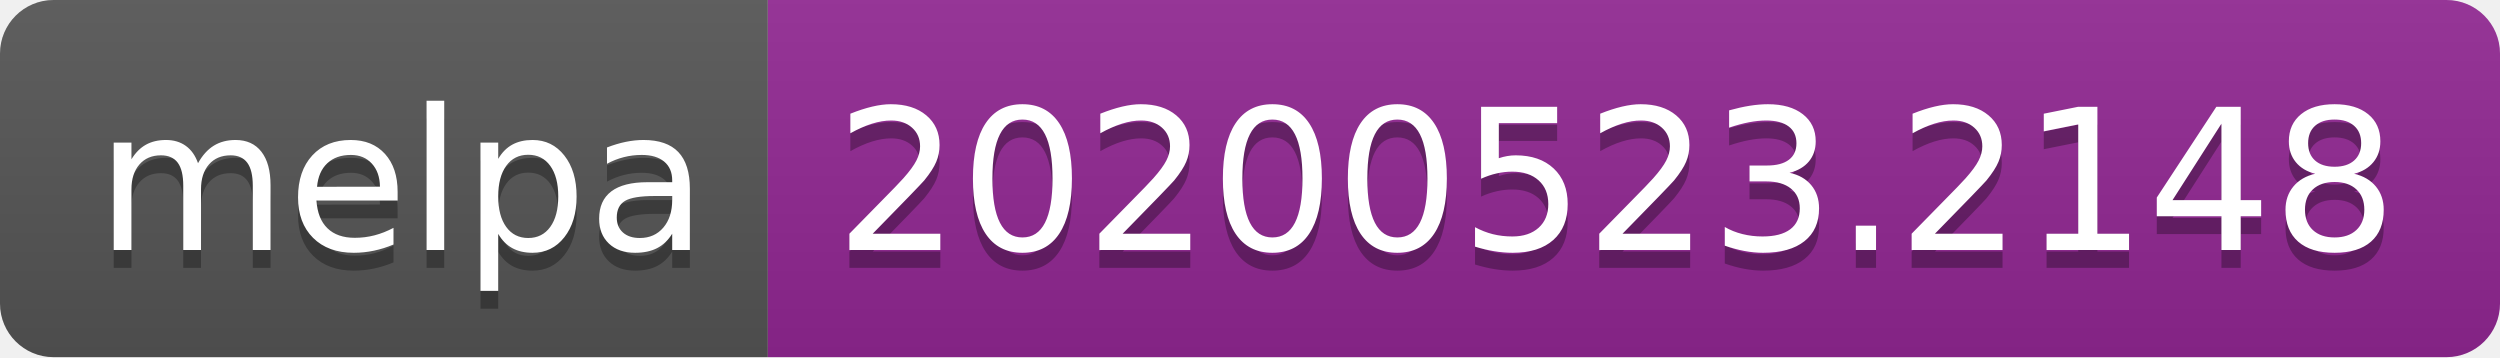
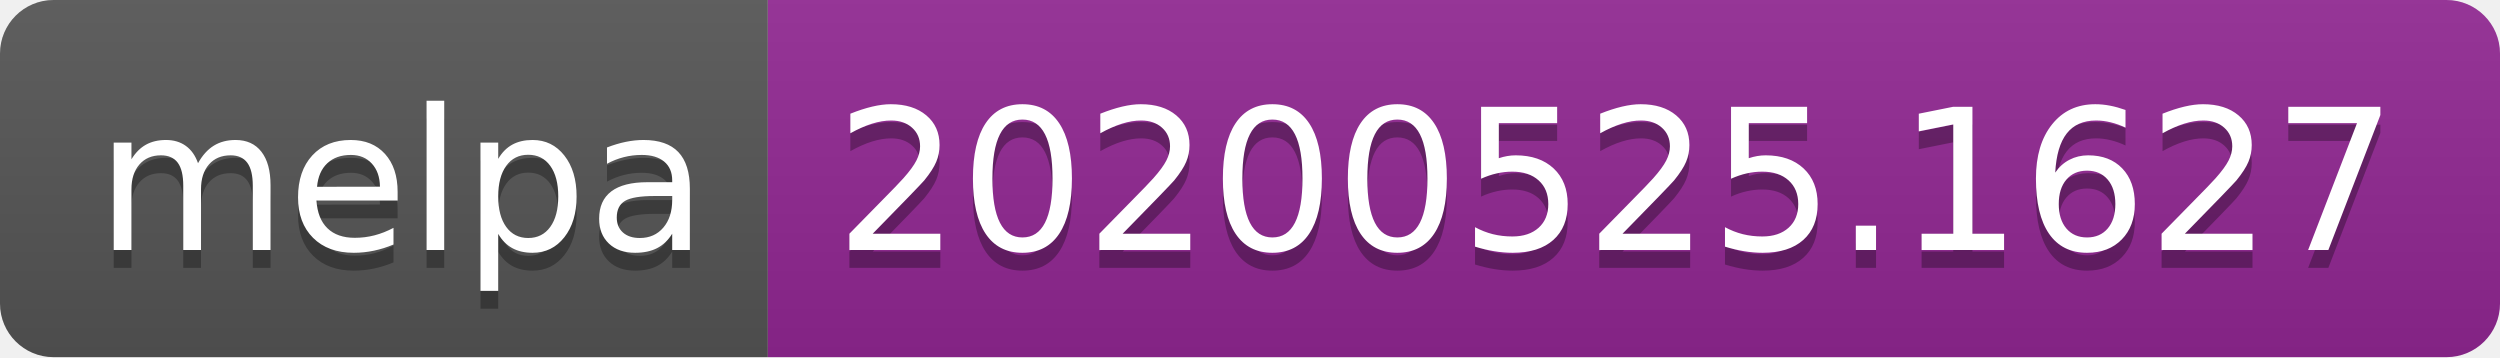
<svg xmlns="http://www.w3.org/2000/svg" width="140" height="20">
  <linearGradient id="s" x2="0" y2="100%">
    <stop offset="0" stop-color="#bbb" stop-opacity=".1" />
    <stop offset="1" stop-opacity=".1" />
  </linearGradient>
  <clipPath id="r">
    <rect width="140" height="20" rx="3" fill="#fff" />
  </clipPath>
  <g clip-path="url(#r)">
    <rect width="43" height="20" fill="#555" />
    <rect x="43" width="97" height="20" fill="#922793" />
    <rect width="140" height="20" fill="url(#s)" />
  </g>
  <g fill="#fff" text-anchor="middle" font-family="Verdana,Geneva,DejaVu Sans,sans-serif" text-rendering="geometricPrecision" font-size="110">
    <text x="225" y="150" fill="#010101" fill-opacity=".3" transform="scale(.1)" textLength="330">melpa</text>
    <text x="225" y="140" transform="scale(.1)" textLength="330">melpa</text>
-     <text x="905" y="150" fill="#010101" fill-opacity=".3" transform="scale(.1)" textLength="870">20200523.2148</text>
-     <text x="905" y="140" transform="scale(.1)" textLength="870">20200523.2148</text>
+     <text x="905" y="150" fill="#010101" fill-opacity=".3" transform="scale(.1)" textLength="870">20200525.1627</text>
+     <text x="905" y="140" transform="scale(.1)" textLength="870">20200525.1627</text>
  </g>
</svg>
